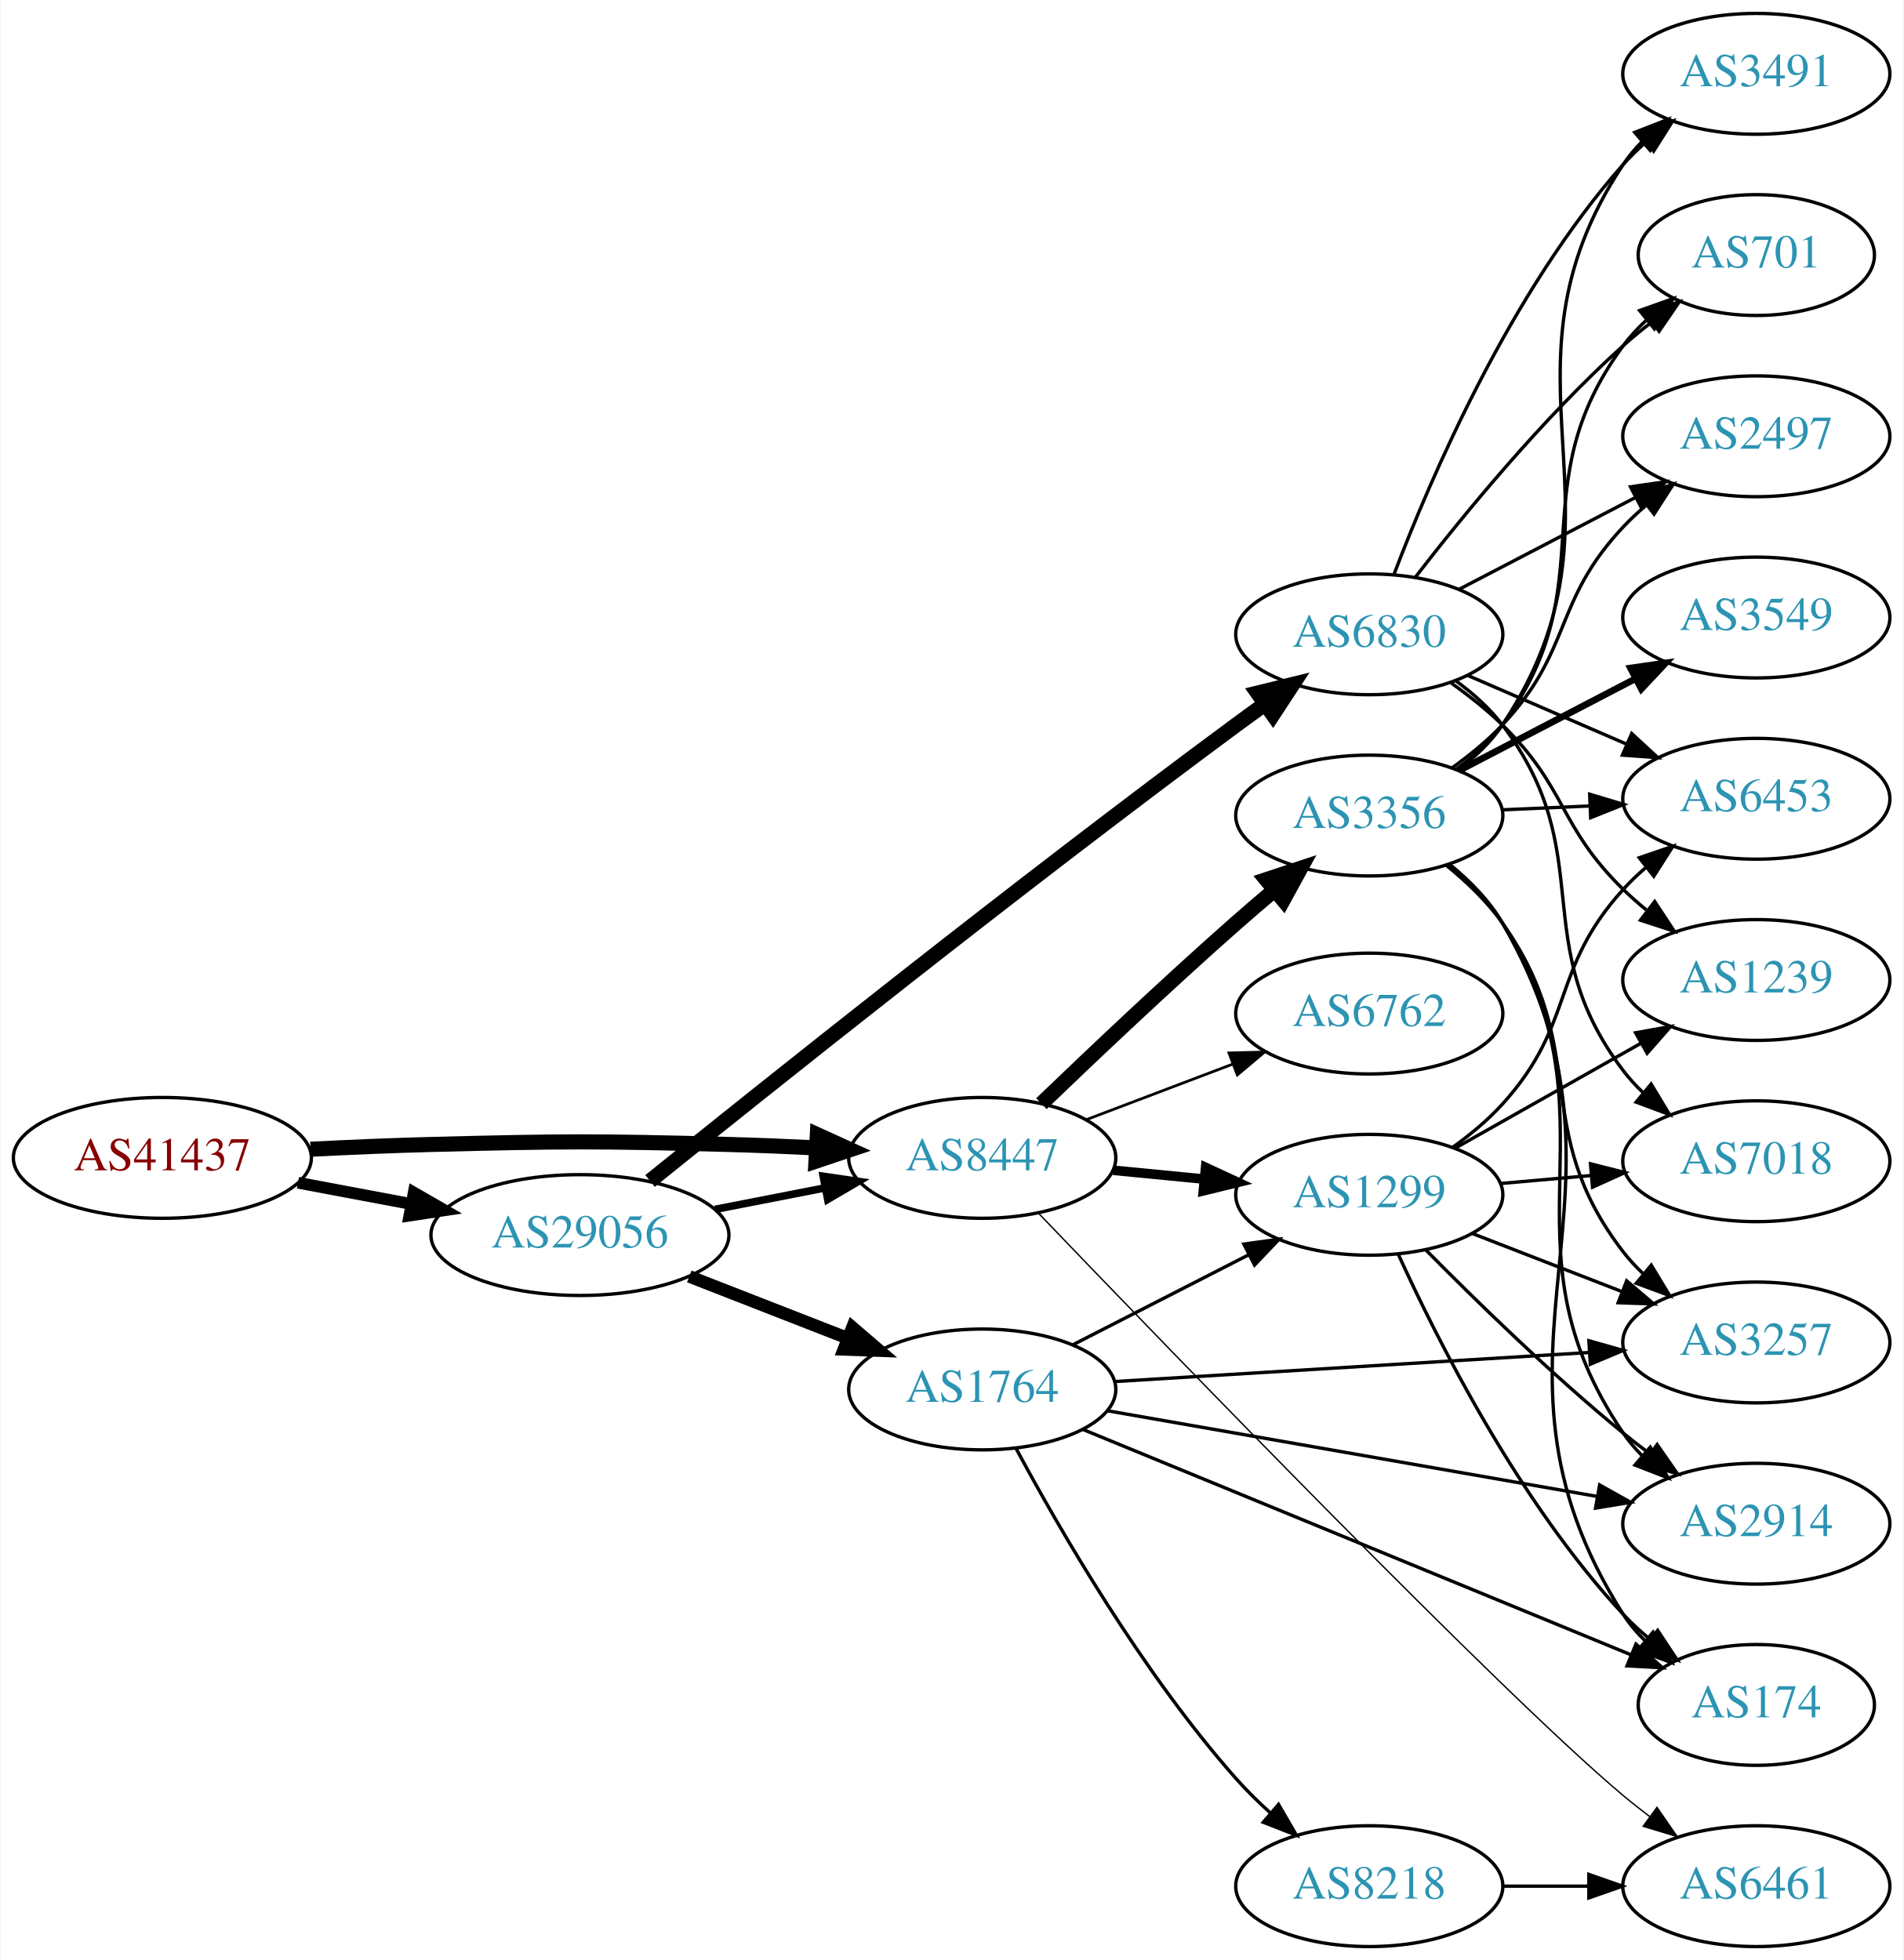
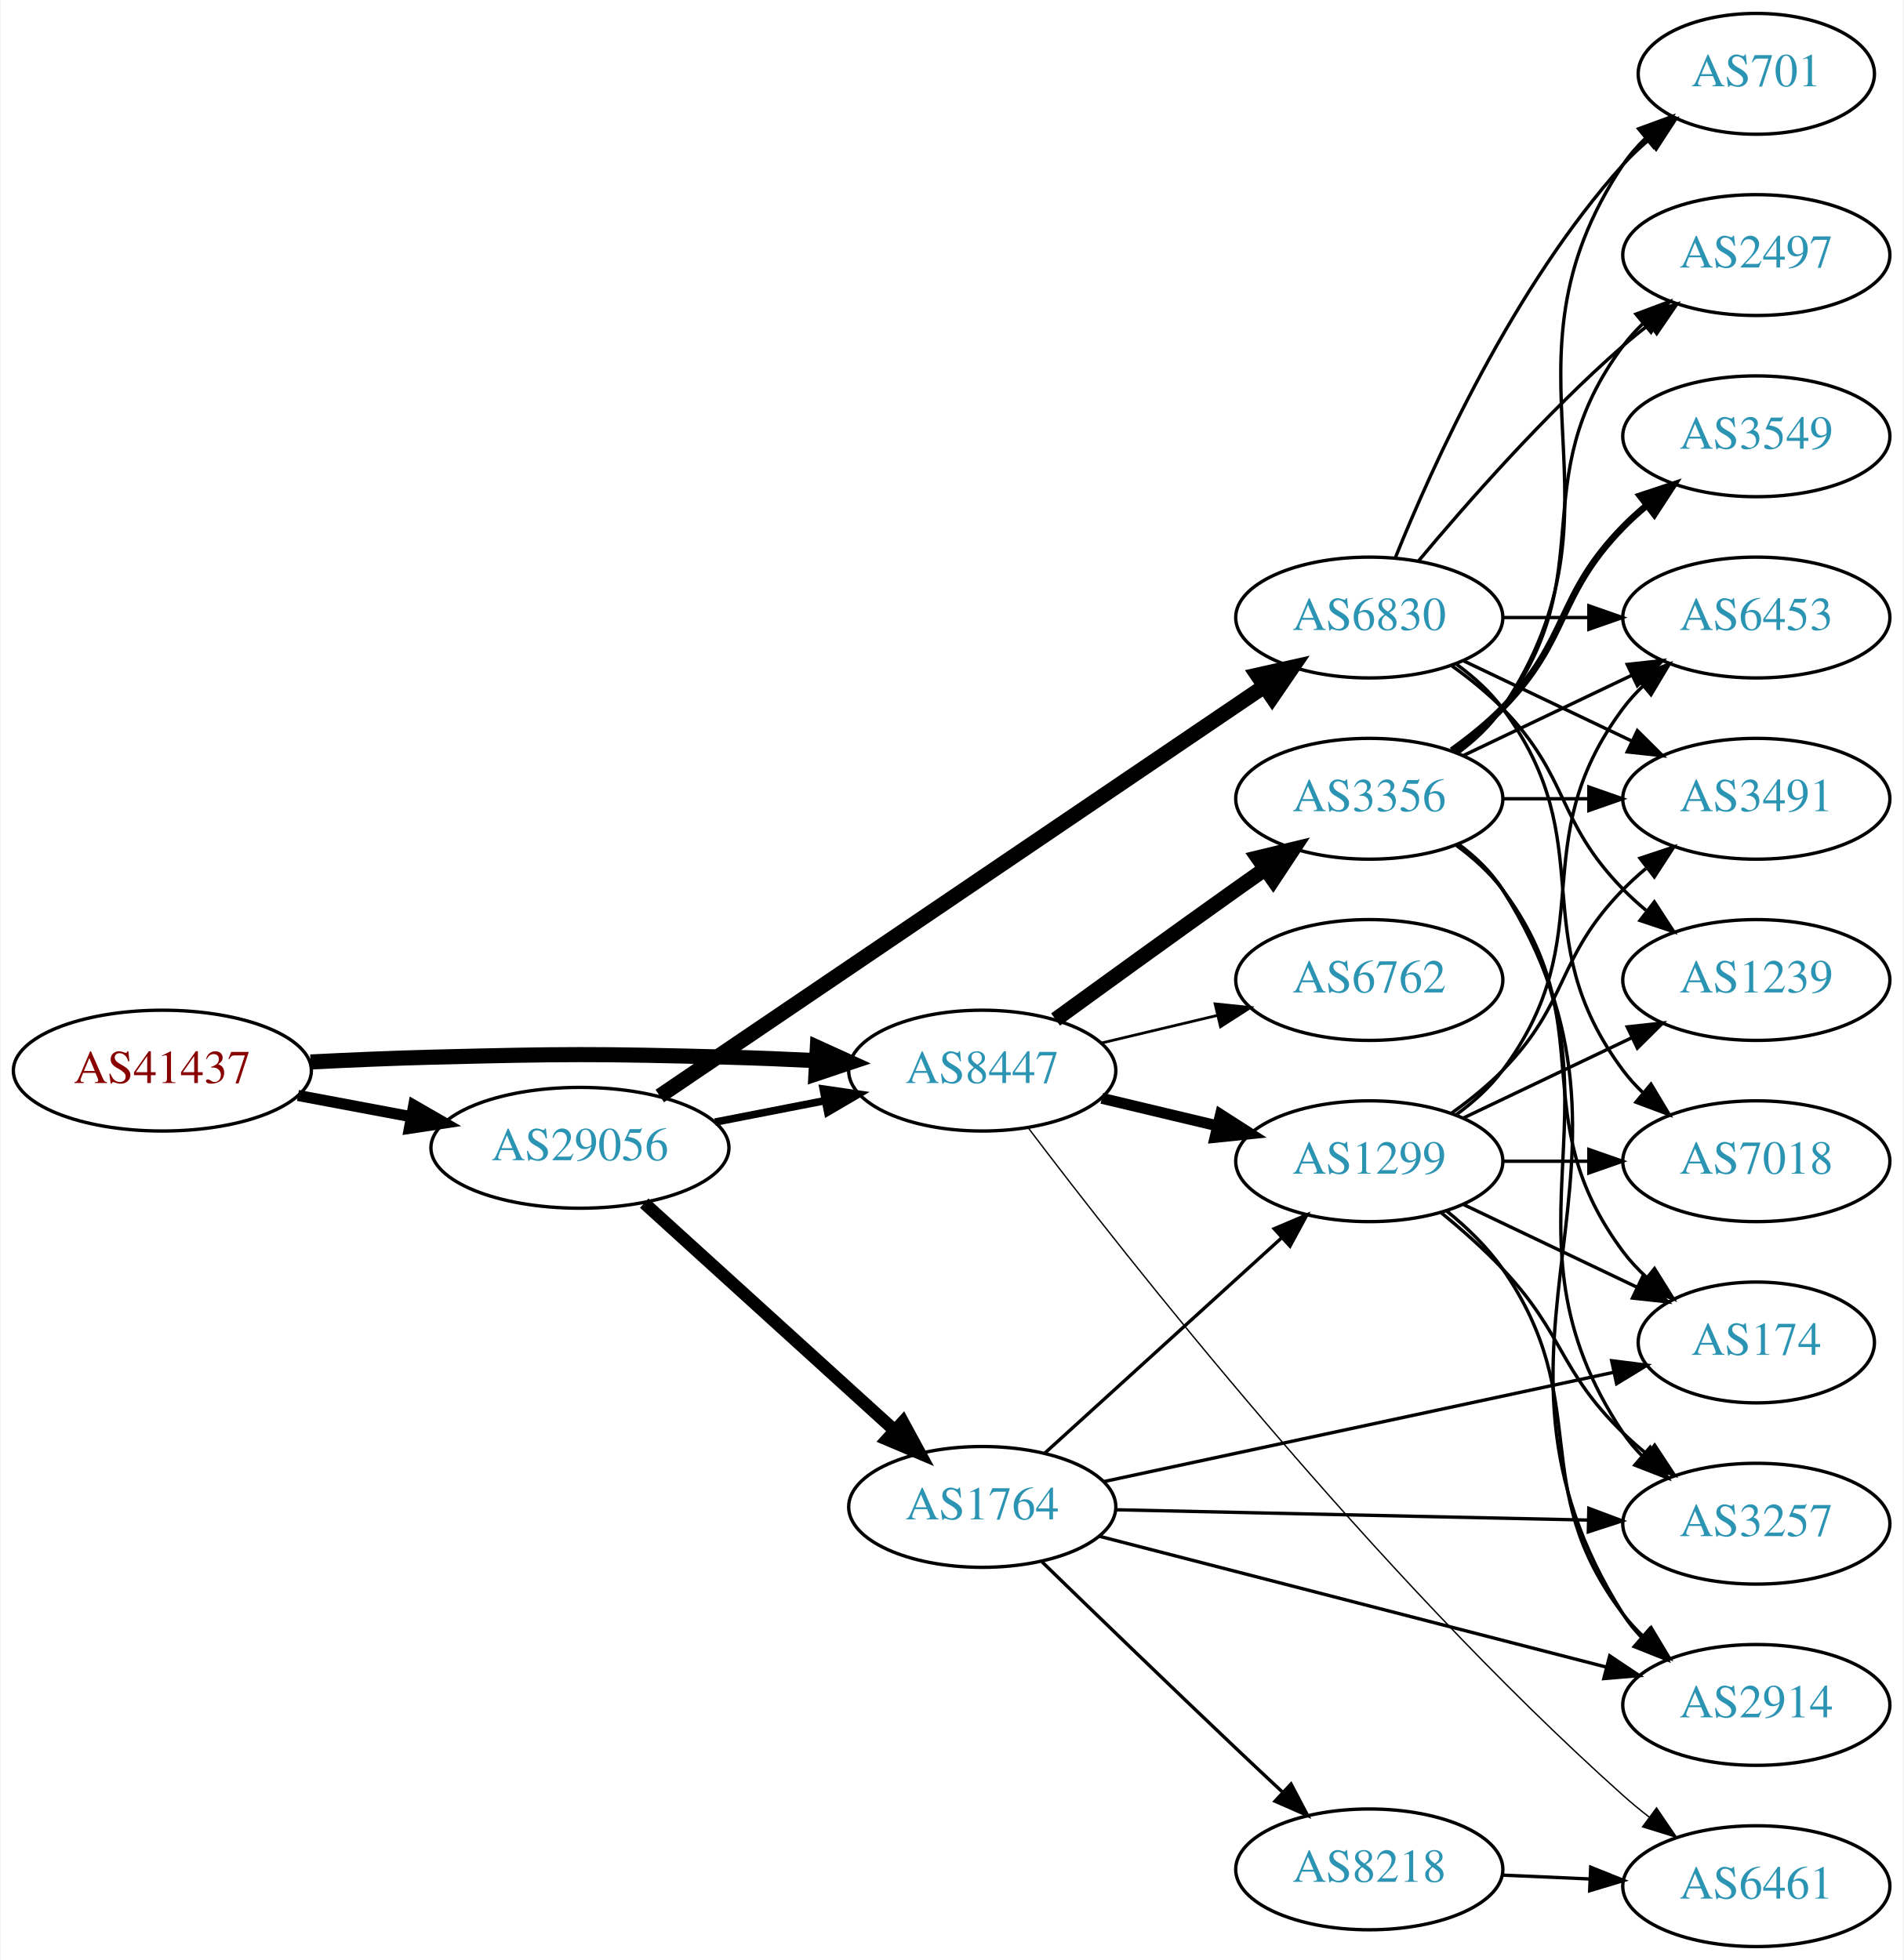
<svg xmlns="http://www.w3.org/2000/svg" xmlns:xlink="http://www.w3.org/1999/xlink" width="567pt" height="584pt" viewBox="0.00 0.00 566.66 584.00">
  <g id="graph0" class="graph" transform="scale(1 1) rotate(0) translate(4 580)">
    <polygon fill="white" stroke="none" points="-4,4 -4,-580 562.663,-580 562.663,4 -4,4" />
    <g id="node1" class="node">
      <g id="a_node1">
        <a xlink:href="/asn/41437" xlink:title="AS41437 ~ KNAPP AG [AT]">
-           <ellipse fill="#ffffff" stroke="black" cx="44.196" cy="-235" rx="44.393" ry="18" />
-           <text text-anchor="middle" x="44.196" y="-231.3" font-family="Times,serif" font-size="14.00" fill="#880000">AS41437</text>
+           <ellipse fill="#ffffff" stroke="black" cx="44.196" cy="-261" rx="44.393" ry="18" />
+           <text text-anchor="middle" x="44.196" y="-257.3" font-family="Times,serif" font-size="14.00" fill="#880000">AS41437</text>
        </a>
      </g>
    </g>
    <g id="node2" class="node">
      <g id="a_node2">
        <a xlink:href="/asn/8447" xlink:title="AS8447 ~ A1 Telekom Austria AG [AT]">
-           <ellipse fill="#ffffff" stroke="black" cx="288.431" cy="-235" rx="39.794" ry="18" />
-           <text text-anchor="middle" x="288.431" y="-231.3" font-family="Times,serif" font-size="14.00" fill="#2c94b3">AS8447</text>
+           <ellipse fill="#ffffff" stroke="black" cx="288.431" cy="-261" rx="39.794" ry="18" />
+           <text text-anchor="middle" x="288.431" y="-257.3" font-family="Times,serif" font-size="14.00" fill="#2c94b3">AS8447</text>
        </a>
      </g>
    </g>
    <g id="edge1" class="edge">
-       <path fill="none" stroke="black" stroke-width="4.5" d="M88.339,-237.575C100.033,-238.165 112.694,-238.705 124.392,-239 163.665,-239.991 173.513,-240.051 212.784,-239 221.27,-238.773 230.292,-238.401 239.023,-237.972" />
-       <polygon fill="black" stroke="black" stroke-width="4.5" points="239.306,-241.9 249.088,-237.449 238.897,-234.036 239.306,-241.9" />
+       <path fill="none" stroke="black" stroke-width="4.5" d="M88.339,-263.575C100.033,-264.165 112.694,-264.705 124.392,-265 163.665,-265.991 173.513,-266.051 212.784,-265 221.27,-264.773 230.292,-264.401 239.023,-263.972" />
+       <polygon fill="black" stroke="black" stroke-width="4.5" points="239.306,-267.9 249.088,-263.449 238.897,-260.036 239.306,-267.9" />
    </g>
    <g id="node3" class="node">
      <g id="a_node3">
        <a xlink:href="/asn/29056" xlink:title="AS29056 ~ Citycom Telekommunikation GmbH [AT]">
-           <ellipse fill="#ffffff" stroke="black" cx="168.588" cy="-212" rx="44.393" ry="18" />
-           <text text-anchor="middle" x="168.588" y="-208.3" font-family="Times,serif" font-size="14.00" fill="#2c94b3">AS29056</text>
+           <ellipse fill="#ffffff" stroke="black" cx="168.588" cy="-238" rx="44.393" ry="18" />
+           <text text-anchor="middle" x="168.588" y="-234.3" font-family="Times,serif" font-size="14.00" fill="#2c94b3">AS29056</text>
        </a>
      </g>
    </g>
    <g id="edge2" class="edge">
-       <path fill="none" stroke="black" stroke-width="3.5" d="M84.595,-227.596C95.296,-225.585 107.019,-223.382 118.196,-221.282" />
-       <polygon fill="black" stroke="black" stroke-width="3.5" points="119.081,-224.677 128.263,-219.39 117.788,-217.797 119.081,-224.677" />
+       <path fill="none" stroke="black" stroke-width="3.316" d="M84.595,-253.596C95.296,-251.585 107.019,-249.382 118.196,-247.282" />
+       <polygon fill="black" stroke="black" stroke-width="3.316" points="119.081,-250.677 128.263,-245.39 117.788,-243.797 119.081,-250.677" />
    </g>
    <g id="node4" class="node">
      <g id="a_node4">
        <a xlink:href="/asn/3356" xlink:title="AS3356 ~ Level 3 Parent, LLC [US]">
-           <ellipse fill="#ffffff" stroke="black" cx="403.724" cy="-337" rx="39.794" ry="18" />
-           <text text-anchor="middle" x="403.724" y="-333.3" font-family="Times,serif" font-size="14.00" fill="#2c94b3">AS3356</text>
+           <ellipse fill="#ffffff" stroke="black" cx="403.724" cy="-342" rx="39.794" ry="18" />
+           <text text-anchor="middle" x="403.724" y="-338.3" font-family="Times,serif" font-size="14.00" fill="#2c94b3">AS3356</text>
        </a>
      </g>
    </g>
    <g id="edge3" class="edge">
-       <path fill="none" stroke="black" stroke-width="4.5" d="M306.055,-251.148C321.005,-265.534 343.685,-287.027 364.077,-305 367.725,-308.215 371.618,-311.549 375.478,-314.797" />
-       <polygon fill="black" stroke="black" stroke-width="4.5" points="373.058,-317.906 383.262,-321.279 378.097,-311.854 373.058,-317.906" />
+       <path fill="none" stroke="black" stroke-width="4.5" d="M310.279,-276.222C325.213,-287.091 345.827,-302.025 364.077,-315 366.898,-317.005 369.841,-319.085 372.789,-321.159" />
+       <polygon fill="black" stroke="black" stroke-width="4.5" points="370.565,-324.409 381.013,-326.926 375.086,-317.961 370.565,-324.409" />
    </g>
    <g id="node5" class="node">
      <g id="a_node5">
-         <a xlink:href="/asn/1299" xlink:title="AS1299 ~ Telia Carrier [EU]">
-           <ellipse fill="#ffffff" stroke="black" cx="403.724" cy="-224" rx="39.794" ry="18" />
-           <text text-anchor="middle" x="403.724" y="-220.3" font-family="Times,serif" font-size="14.00" fill="#2c94b3">AS1299</text>
-         </a>
-       </g>
-     </g>
-     <g id="edge4" class="edge">
-       <path fill="none" stroke="black" stroke-width="2.864" d="M327.471,-231.307C336.158,-230.463 345.502,-229.556 354.551,-228.677" />
-       <polygon fill="black" stroke="black" stroke-width="2.864" points="354.976,-232.153 364.591,-227.702 354.3,-225.185 354.976,-232.153" />
-     </g>
-     <g id="node6" class="node">
-       <g id="a_node6">
        <a xlink:href="/asn/6461" xlink:title="AS6461 ~ Zayo Bandwidth [US]">
          <ellipse fill="#ffffff" stroke="black" cx="519.017" cy="-18" rx="39.794" ry="18" />
          <text text-anchor="middle" x="519.017" y="-14.3" font-family="Times,serif" font-size="14.00" fill="#2c94b3">AS6461</text>
        </a>
      </g>
    </g>
+     <g id="edge4" class="edge">
+       <path fill="none" stroke="black" stroke-width="0.409" d="M302.034,-244.072C330.871,-205.963 404.925,-111.577 479.37,-45 481.811,-42.818 484.432,-40.658 487.118,-38.567" />
+       <polygon fill="black" stroke="black" stroke-width="0.409" points="489.296,-41.309 495.254,-32.549 485.133,-35.682 489.296,-41.309" />
+     </g>
+     <g id="node6" class="node">
+       <g id="a_node6">
+         <a xlink:href="/asn/6762" xlink:title="AS6762 ~ TELECOM ITALIA SPARKLE S.p.A. [IT]">
+           <ellipse fill="#ffffff" stroke="black" cx="403.724" cy="-288" rx="39.794" ry="18" />
+           <text text-anchor="middle" x="403.724" y="-284.3" font-family="Times,serif" font-size="14.00" fill="#2c94b3">AS6762</text>
+         </a>
+       </g>
+     </g>
    <g id="edge5" class="edge">
-       <path fill="none" stroke="black" stroke-width="0.409" d="M305.245,-218.45C343.946,-178.069 442.912,-75.564 479.37,-45 481.879,-42.897 484.547,-40.791 487.264,-38.736" />
-       <polygon fill="black" stroke="black" stroke-width="0.409" points="489.428,-41.491 495.449,-32.773 485.305,-35.833 489.428,-41.491" />
+       <path fill="none" stroke="black" stroke-width="0.818" d="M324.038,-269.248C334.909,-271.838 347.064,-274.735 358.506,-277.462" />
+       <polygon fill="black" stroke="black" stroke-width="0.818" points="357.789,-280.889 368.328,-279.803 359.412,-274.08 357.789,-280.889" />
    </g>
    <g id="node7" class="node">
      <g id="a_node7">
-         <a xlink:href="/asn/6762" xlink:title="AS6762 ~ TELECOM ITALIA SPARKLE S.p.A. [IT]">
-           <ellipse fill="#ffffff" stroke="black" cx="403.724" cy="-278" rx="39.794" ry="18" />
-           <text text-anchor="middle" x="403.724" y="-274.3" font-family="Times,serif" font-size="14.00" fill="#2c94b3">AS6762</text>
+         <a xlink:href="/asn/1299" xlink:title="AS1299 ~ Telia Carrier [EU]">
+           <ellipse fill="#ffffff" stroke="black" cx="403.724" cy="-234" rx="39.794" ry="18" />
+           <text text-anchor="middle" x="403.724" y="-230.3" font-family="Times,serif" font-size="14.00" fill="#2c94b3">AS1299</text>
        </a>
      </g>
    </g>
    <g id="edge6" class="edge">
-       <path fill="none" stroke="black" stroke-width="0.818" d="M319.494,-246.41C332.809,-251.464 348.66,-257.48 362.937,-262.899" />
-       <polygon fill="black" stroke="black" stroke-width="0.818" points="361.929,-266.26 372.52,-266.536 364.413,-259.716 361.929,-266.26" />
-     </g>
-     <g id="edge23" class="edge">
-       <path fill="none" stroke="black" stroke-width="2.25" d="M208.828,-219.659C219.28,-221.699 230.666,-223.921 241.444,-226.025" />
-       <polygon fill="black" stroke="black" stroke-width="2.25" points="241.056,-229.515 251.542,-227.995 242.397,-222.644 241.056,-229.515" />
+       <path fill="none" stroke="black" stroke-width="3.273" d="M324.038,-252.752C334.909,-250.162 347.064,-247.265 358.506,-244.538" />
+       <polygon fill="black" stroke="black" stroke-width="3.273" points="359.412,-247.92 368.328,-242.197 357.789,-241.111 359.412,-247.92" />
+     </g>
+     <g id="edge24" class="edge">
+       <path fill="none" stroke="black" stroke-width="2.25" d="M208.828,-245.659C219.28,-247.699 230.666,-249.921 241.444,-252.025" />
+       <polygon fill="black" stroke="black" stroke-width="2.25" points="241.056,-255.515 251.542,-253.995 242.397,-248.644 241.056,-255.515" />
    </g>
    <g id="node18" class="node">
      <g id="a_node18">
-         <a xlink:href="/asn/6830" xlink:title="AS6830 ~ LibertyGlobal [AT]">
-           <ellipse fill="#ffffff" stroke="black" cx="403.724" cy="-391" rx="39.794" ry="18" />
-           <text text-anchor="middle" x="403.724" y="-387.3" font-family="Times,serif" font-size="14.00" fill="#2c94b3">AS6830</text>
-         </a>
-       </g>
-     </g>
-     <g id="edge21" class="edge">
-       <path fill="none" stroke="black" stroke-width="4.5" d="M189.474,-228.114C224.375,-256.265 299.12,-315.979 364.077,-364 366.86,-366.057 369.778,-368.171 372.71,-370.268" />
-       <polygon fill="black" stroke="black" stroke-width="4.5" points="370.473,-373.508 380.912,-376.065 375.019,-367.078 370.473,-373.508" />
+         <a xlink:href="/asn/1764" xlink:title="AS1764 ~ NEXTLAYER-AS [AT]">
+           <ellipse fill="#ffffff" stroke="black" cx="288.431" cy="-131" rx="39.794" ry="18" />
+           <text text-anchor="middle" x="288.431" y="-127.3" font-family="Times,serif" font-size="14.00" fill="#2c94b3">AS1764</text>
+         </a>
+       </g>
+     </g>
+     <g id="edge22" class="edge">
+       <path fill="none" stroke="black" stroke-width="3.75" d="M187.743,-221.516C207.725,-203.372 239.978,-174.087 262.363,-153.761" />
+       <polygon fill="black" stroke="black" stroke-width="3.75" points="264.783,-156.292 269.833,-146.978 260.077,-151.109 264.783,-156.292" />
    </g>
    <g id="node19" class="node">
      <g id="a_node19">
-         <a xlink:href="/asn/1764" xlink:title="AS1764 ~ NEXTLAYER-AS [AT]">
-           <ellipse fill="#ffffff" stroke="black" cx="288.431" cy="-166" rx="39.794" ry="18" />
-           <text text-anchor="middle" x="288.431" y="-162.3" font-family="Times,serif" font-size="14.00" fill="#2c94b3">AS1764</text>
-         </a>
-       </g>
-     </g>
-     <g id="edge22" class="edge">
-       <path fill="none" stroke="black" stroke-width="3.75" d="M201.168,-199.673C215.597,-194.04 232.837,-187.311 248.098,-181.354" />
-       <polygon fill="black" stroke="black" stroke-width="3.75" points="249.749,-184.466 257.792,-177.57 247.203,-177.946 249.749,-184.466" />
+         <a xlink:href="/asn/6830" xlink:title="AS6830 ~ LibertyGlobal [AT]">
+           <ellipse fill="#ffffff" stroke="black" cx="403.724" cy="-396" rx="39.794" ry="18" />
+           <text text-anchor="middle" x="403.724" y="-392.3" font-family="Times,serif" font-size="14.00" fill="#2c94b3">AS6830</text>
+         </a>
+       </g>
+     </g>
+     <g id="edge23" class="edge">
+       <path fill="none" stroke="black" stroke-width="4.5" d="M192.367,-253.437C234.649,-282.093 325.261,-343.502 372.568,-375.563" />
+       <polygon fill="black" stroke="black" stroke-width="4.5" points="370.389,-378.843 380.876,-381.193 374.807,-372.324 370.389,-378.843" />
    </g>
    <g id="node8" class="node">
      <g id="a_node8">
-         <a xlink:href="/asn/2914" xlink:title="AS2914 ~ NTT America, Inc. [US]">
-           <ellipse fill="#ffffff" stroke="black" cx="519.017" cy="-126" rx="39.794" ry="18" />
-           <text text-anchor="middle" x="519.017" y="-122.3" font-family="Times,serif" font-size="14.00" fill="#2c94b3">AS2914</text>
+         <a xlink:href="/asn/3549" xlink:title="AS3549 ~ Level 3 Parent, LLC [US]">
+           <ellipse fill="#ffffff" stroke="black" cx="519.017" cy="-450" rx="39.794" ry="18" />
+           <text text-anchor="middle" x="519.017" y="-446.3" font-family="Times,serif" font-size="14.00" fill="#2c94b3">AS3549</text>
        </a>
      </g>
    </g>
    <g id="edge7" class="edge">
-       <path fill="none" stroke="black" d="M427.181,-322.485C433.228,-317.592 439.233,-311.659 443.37,-305 480.005,-246.028 440.356,-210.425 479.37,-153 481.009,-150.588 482.94,-148.325 485.05,-146.215" />
-       <polygon fill="black" stroke="black" points="487.416,-148.797 492.751,-139.643 482.872,-143.472 487.416,-148.797" />
+       <path fill="none" stroke="black" stroke-width="2" d="M428.318,-356.389C433.574,-360.148 438.906,-364.437 443.37,-369 463.543,-389.617 459.198,-402.383 479.37,-423 481.463,-425.139 483.746,-427.218 486.123,-429.21" />
+       <polygon fill="black" stroke="black" stroke-width="2" points="484.367,-432.275 494.423,-435.611 488.641,-426.732 484.367,-432.275" />
    </g>
    <g id="node9" class="node">
      <g id="a_node9">
        <a xlink:href="/asn/3257" xlink:title="AS3257 ~ GTT [DE]">
-           <ellipse fill="#ffffff" stroke="black" cx="519.017" cy="-180" rx="39.794" ry="18" />
-           <text text-anchor="middle" x="519.017" y="-176.3" font-family="Times,serif" font-size="14.00" fill="#2c94b3">AS3257</text>
+           <ellipse fill="#ffffff" stroke="black" cx="519.017" cy="-126" rx="39.794" ry="18" />
+           <text text-anchor="middle" x="519.017" y="-122.3" font-family="Times,serif" font-size="14.00" fill="#2c94b3">AS3257</text>
        </a>
      </g>
    </g>
    <g id="edge8" class="edge">
-       <path fill="none" stroke="black" d="M426.688,-322.158C432.722,-317.256 438.843,-311.401 443.37,-305 470.166,-267.117 451.049,-243.756 479.37,-207 481.15,-204.69 483.183,-202.501 485.364,-200.442" />
-       <polygon fill="black" stroke="black" points="487.72,-203.035 493.197,-193.966 483.26,-197.64 487.72,-203.035" />
+       <path fill="none" stroke="black" d="M430.043,-328.393C435.099,-324.649 439.91,-320.169 443.37,-315 484.395,-253.706 438.346,-214.294 479.37,-153 480.992,-150.577 482.911,-148.305 485.013,-146.19" />
+       <polygon fill="black" stroke="black" points="487.38,-148.771 492.698,-139.607 482.826,-143.454 487.38,-148.771" />
    </g>
    <g id="node10" class="node">
      <g id="a_node10">
-         <a xlink:href="/asn/3549" xlink:title="AS3549 ~ Level 3 Parent, LLC [US]">
-           <ellipse fill="#ffffff" stroke="black" cx="519.017" cy="-396" rx="39.794" ry="18" />
-           <text text-anchor="middle" x="519.017" y="-392.3" font-family="Times,serif" font-size="14.00" fill="#2c94b3">AS3549</text>
+         <a xlink:href="/asn/3491" xlink:title="AS3491 ~ PCCW Global, Inc. [US]">
+           <ellipse fill="#ffffff" stroke="black" cx="519.017" cy="-342" rx="39.794" ry="18" />
+           <text text-anchor="middle" x="519.017" y="-338.3" font-family="Times,serif" font-size="14.00" fill="#2c94b3">AS3491</text>
        </a>
      </g>
    </g>
    <g id="edge9" class="edge">
-       <path fill="none" stroke="black" stroke-width="2" d="M430.432,-350.388C445.966,-358.478 465.977,-368.899 482.95,-377.738" />
-       <polygon fill="black" stroke="black" stroke-width="2" points="481.532,-380.946 492.018,-382.461 484.766,-374.737 481.532,-380.946" />
+       <path fill="none" stroke="black" d="M443.396,-342C451.599,-342 460.363,-342 468.895,-342" />
+       <polygon fill="black" stroke="black" points="469.134,-345.5 479.134,-342 469.134,-338.5 469.134,-345.5" />
    </g>
    <g id="node11" class="node">
      <g id="a_node11">
-         <a xlink:href="/asn/174" xlink:title="AS174 ~ Cogent Communications [US]">
-           <ellipse fill="#ffffff" stroke="black" cx="519.017" cy="-72" rx="35.194" ry="18" />
-           <text text-anchor="middle" x="519.017" y="-68.3" font-family="Times,serif" font-size="14.00" fill="#2c94b3">AS174</text>
+         <a xlink:href="/asn/2497" xlink:title="AS2497 ~ Internet Initiative Japan Inc. [JP]">
+           <ellipse fill="#ffffff" stroke="black" cx="519.017" cy="-504" rx="39.794" ry="18" />
+           <text text-anchor="middle" x="519.017" y="-500.3" font-family="Times,serif" font-size="14.00" fill="#2c94b3">AS2497</text>
        </a>
      </g>
    </g>
    <g id="edge10" class="edge">
-       <path fill="none" stroke="black" d="M427.836,-322.309C433.751,-317.482 439.521,-311.629 443.37,-305 490.043,-224.626 429.45,-177.399 479.37,-99 481.173,-96.169 483.389,-93.553 485.84,-91.155" />
-       <polygon fill="black" stroke="black" points="488.259,-93.696 493.721,-84.618 483.79,-88.308 488.259,-93.696" />
+       <path fill="none" stroke="black" d="M429.655,-355.882C434.731,-359.611 439.649,-364.016 443.37,-369 473.642,-409.542 449.099,-436.458 479.37,-477 481.115,-479.336 483.122,-481.545 485.285,-483.617" />
+       <polygon fill="black" stroke="black" points="483.163,-486.405 493.086,-490.118 487.645,-481.027 483.163,-486.405" />
    </g>
    <g id="node12" class="node">
      <g id="a_node12">
-         <a xlink:href="/asn/6453" xlink:title="AS6453 ~ TATA COMMUNICATIONS (AMERICA) INC [US]">
-           <ellipse fill="#ffffff" stroke="black" cx="519.017" cy="-342" rx="39.794" ry="18" />
-           <text text-anchor="middle" x="519.017" y="-338.3" font-family="Times,serif" font-size="14.00" fill="#2c94b3">AS6453</text>
+         <a xlink:href="/asn/174" xlink:title="AS174 ~ Cogent Communications [US]">
+           <ellipse fill="#ffffff" stroke="black" cx="519.017" cy="-180" rx="35.194" ry="18" />
+           <text text-anchor="middle" x="519.017" y="-176.3" font-family="Times,serif" font-size="14.00" fill="#2c94b3">AS174</text>
        </a>
      </g>
    </g>
    <g id="edge11" class="edge">
-       <path fill="none" stroke="black" d="M443.396,-338.707C451.781,-339.077 460.753,-339.473 469.464,-339.857" />
-       <polygon fill="black" stroke="black" points="469.374,-343.357 479.519,-340.301 469.683,-336.363 469.374,-343.357" />
+       <path fill="none" stroke="black" d="M429.655,-328.118C434.731,-324.389 439.649,-319.984 443.37,-315 473.642,-274.458 449.099,-247.542 479.37,-207 481.378,-204.311 483.734,-201.791 486.275,-199.454" />
+       <polygon fill="black" stroke="black" points="488.689,-202.004 494.291,-193.011 484.304,-196.548 488.689,-202.004" />
    </g>
    <g id="node13" class="node">
      <g id="a_node13">
-         <a xlink:href="/asn/2497" xlink:title="AS2497 ~ Internet Initiative Japan Inc. [JP]">
-           <ellipse fill="#ffffff" stroke="black" cx="519.017" cy="-450" rx="39.794" ry="18" />
-           <text text-anchor="middle" x="519.017" y="-446.3" font-family="Times,serif" font-size="14.00" fill="#2c94b3">AS2497</text>
+         <a xlink:href="/asn/2914" xlink:title="AS2914 ~ NTT America, Inc. [US]">
+           <ellipse fill="#ffffff" stroke="black" cx="519.017" cy="-72" rx="39.794" ry="18" />
+           <text text-anchor="middle" x="519.017" y="-68.3" font-family="Times,serif" font-size="14.00" fill="#2c94b3">AS2914</text>
        </a>
      </g>
    </g>
    <g id="edge12" class="edge">
-       <path fill="none" stroke="black" d="M428.452,-351.261C433.702,-355.024 438.998,-359.348 443.37,-364 464.408,-386.383 458.332,-400.617 479.37,-423 481.42,-425.181 483.672,-427.289 486.028,-429.301" />
-       <polygon fill="black" stroke="black" points="484.249,-432.353 494.289,-435.739 488.552,-426.832 484.249,-432.353" />
+       <path fill="none" stroke="black" d="M430.25,-328.528C435.295,-324.777 440.05,-320.26 443.37,-315 495.32,-232.7 427.42,-181.3 479.37,-99 480.927,-96.534 482.798,-94.232 484.867,-92.095" />
+       <polygon fill="black" stroke="black" points="487.237,-94.673 492.491,-85.472 482.646,-89.389 487.237,-94.673" />
    </g>
    <g id="node14" class="node">
      <g id="a_node14">
-         <a xlink:href="/asn/3491" xlink:title="AS3491 ~ PCCW Global, Inc. [US]">
-           <ellipse fill="#ffffff" stroke="black" cx="519.017" cy="-558" rx="39.794" ry="18" />
-           <text text-anchor="middle" x="519.017" y="-554.3" font-family="Times,serif" font-size="14.00" fill="#2c94b3">AS3491</text>
+         <a xlink:href="/asn/701" xlink:title="AS701 ~ UUNET [US]">
+           <ellipse fill="#ffffff" stroke="black" cx="519.017" cy="-558" rx="35.194" ry="18" />
+           <text text-anchor="middle" x="519.017" y="-554.3" font-family="Times,serif" font-size="14.00" fill="#2c94b3">AS701</text>
        </a>
      </g>
    </g>
    <g id="edge13" class="edge">
-       <path fill="none" stroke="black" d="M430.067,-350.591C435.122,-354.336 439.927,-358.82 443.37,-364 485.402,-427.232 437.339,-467.768 479.37,-531 480.984,-533.428 482.898,-535.704 484.996,-537.821" />
-       <polygon fill="black" stroke="black" points="482.805,-540.554 492.673,-544.409 487.363,-535.241 482.805,-540.554" />
+       <path fill="none" stroke="black" d="M430.043,-355.607C435.099,-359.351 439.91,-363.831 443.37,-369 484.395,-430.294 438.346,-469.706 479.37,-531 481.237,-533.789 483.497,-536.377 485.976,-538.757" />
+       <polygon fill="black" stroke="black" points="483.951,-541.622 493.899,-545.266 488.394,-536.214 483.951,-541.622" />
    </g>
    <g id="node15" class="node">
      <g id="a_node15">
-         <a xlink:href="/asn/701" xlink:title="AS701 ~ UUNET [US]">
-           <ellipse fill="#ffffff" stroke="black" cx="519.017" cy="-504" rx="35.194" ry="18" />
-           <text text-anchor="middle" x="519.017" y="-500.3" font-family="Times,serif" font-size="14.00" fill="#2c94b3">AS701</text>
+         <a xlink:href="/asn/6453" xlink:title="AS6453 ~ TATA COMMUNICATIONS (AMERICA) INC [US]">
+           <ellipse fill="#ffffff" stroke="black" cx="519.017" cy="-396" rx="39.794" ry="18" />
+           <text text-anchor="middle" x="519.017" y="-392.3" font-family="Times,serif" font-size="14.00" fill="#2c94b3">AS6453</text>
        </a>
      </g>
    </g>
    <g id="edge14" class="edge">
-       <path fill="none" stroke="black" d="M429.704,-350.845C434.777,-354.577 439.682,-358.991 443.37,-364 474.624,-406.444 448.117,-434.556 479.37,-477 481.36,-479.702 483.704,-482.231 486.237,-484.574" />
-       <polygon fill="black" stroke="black" points="484.259,-487.475 494.241,-491.026 488.652,-482.025 484.259,-487.475" />
+       <path fill="none" stroke="black" d="M431.86,-354.934C446.854,-362.081 465.675,-371.052 481.898,-378.785" />
+       <polygon fill="black" stroke="black" points="480.569,-382.028 491.102,-383.171 483.581,-375.709 480.569,-382.028" />
+     </g>
+     <g id="edge16" class="edge">
+       <path fill="none" stroke="black" d="M425.212,-218.604C431.332,-213.601 437.87,-207.829 443.37,-202 461.917,-182.346 460.035,-171.88 479.37,-153 481.511,-150.909 483.829,-148.865 486.23,-146.897" />
+       <polygon fill="black" stroke="black" points="488.74,-149.384 494.572,-140.539 484.497,-143.817 488.74,-149.384" />
    </g>
    <g id="edge19" class="edge">
-       <path fill="none" stroke="black" d="M420.674,-207.468C435.361,-192.581 458.042,-170.428 479.37,-153 481.905,-150.928 484.592,-148.845 487.32,-146.804" />
-       <polygon fill="black" stroke="black" points="489.477,-149.564 495.523,-140.863 485.371,-143.894 489.477,-149.564" />
+       <path fill="none" stroke="black" d="M428.318,-248.389C433.574,-252.148 438.906,-256.437 443.37,-261 463.543,-281.617 459.198,-294.383 479.37,-315 481.463,-317.139 483.746,-319.218 486.123,-321.21" />
+       <polygon fill="black" stroke="black" points="484.367,-324.275 494.423,-327.611 488.641,-318.732 484.367,-324.275" />
+     </g>
+     <g id="edge21" class="edge">
+       <path fill="none" stroke="black" d="M431.86,-221.066C447.292,-213.71 466.778,-204.423 483.313,-196.541" />
+       <polygon fill="black" stroke="black" points="485.133,-199.551 492.654,-192.089 482.121,-193.232 485.133,-199.551" />
+     </g>
+     <g id="edge20" class="edge">
+       <path fill="none" stroke="black" d="M426.752,-219.203C432.788,-214.302 438.894,-208.436 443.37,-202 471.06,-162.189 450.076,-137.645 479.37,-99 481.132,-96.676 483.151,-94.477 485.323,-92.411" />
+       <polygon fill="black" stroke="black" points="487.681,-95.002 493.139,-85.922 483.21,-89.617 487.681,-95.002" />
    </g>
    <g id="edge15" class="edge">
-       <path fill="none" stroke="black" d="M434.49,-212.44C448.02,-207.185 464.213,-200.896 478.725,-195.26" />
-       <polygon fill="black" stroke="black" points="480.395,-198.366 488.449,-191.483 477.86,-191.841 480.395,-198.366" />
-     </g>
-     <g id="edge17" class="edge">
-       <path fill="none" stroke="black" d="M412.357,-206.296C424.059,-180.57 448.369,-132.301 479.37,-99 481.786,-96.405 484.49,-93.916 487.317,-91.57" />
-       <polygon fill="black" stroke="black" points="489.625,-94.211 495.467,-85.372 485.388,-88.639 489.625,-94.211" />
-     </g>
-     <g id="edge16" class="edge">
-       <path fill="none" stroke="black" d="M428.573,-238.149C433.818,-241.918 439.081,-246.271 443.37,-251 465.296,-275.173 457.444,-290.827 479.37,-315 481.381,-317.217 483.605,-319.351 485.942,-321.381" />
-       <polygon fill="black" stroke="black" points="484.144,-324.42 494.168,-327.851 488.471,-318.917 484.144,-324.42" />
+       <path fill="none" stroke="black" d="M429.655,-247.882C434.731,-251.611 439.649,-256.016 443.37,-261 473.642,-301.542 449.099,-328.458 479.37,-369 481.115,-371.336 483.122,-373.545 485.285,-375.617" />
+       <polygon fill="black" stroke="black" points="483.163,-378.405 493.086,-382.118 487.645,-373.027 483.163,-378.405" />
    </g>
    <g id="node16" class="node">
      <g id="a_node16">
        <a xlink:href="/asn/7018" xlink:title="AS7018 ~ AT&amp;T Services, Inc. [US]">
          <ellipse fill="#ffffff" stroke="black" cx="519.017" cy="-234" rx="39.794" ry="18" />
          <text text-anchor="middle" x="519.017" y="-230.3" font-family="Times,serif" font-size="14.00" fill="#2c94b3">AS7018</text>
        </a>
      </g>
    </g>
-     <g id="edge18" class="edge">
-       <path fill="none" stroke="black" d="M442.764,-227.358C451.451,-228.124 460.795,-228.949 469.844,-229.748" />
-       <polygon fill="black" stroke="black" points="469.615,-233.241 479.884,-230.634 470.231,-226.268 469.615,-233.241" />
+     <g id="edge17" class="edge">
+       <path fill="none" stroke="black" d="M443.396,-234C451.599,-234 460.363,-234 468.895,-234" />
+       <polygon fill="black" stroke="black" points="469.134,-237.5 479.134,-234 469.134,-230.5 469.134,-237.5" />
    </g>
    <g id="node17" class="node">
      <g id="a_node17">
        <a xlink:href="/asn/1239" xlink:title="AS1239 ~ Sprint [US]">
          <ellipse fill="#ffffff" stroke="black" cx="519.017" cy="-288" rx="39.794" ry="18" />
          <text text-anchor="middle" x="519.017" y="-284.3" font-family="Times,serif" font-size="14.00" fill="#2c94b3">AS1239</text>
        </a>
      </g>
    </g>
-     <g id="edge20" class="edge">
-       <path fill="none" stroke="black" d="M429.307,-237.887C445.489,-247.029 466.876,-259.111 484.597,-269.121" />
-       <polygon fill="black" stroke="black" points="483.054,-272.269 493.482,-274.14 486.497,-266.174 483.054,-272.269" />
+     <g id="edge18" class="edge">
+       <path fill="none" stroke="black" d="M431.86,-246.934C446.854,-254.081 465.675,-263.052 481.898,-270.785" />
+       <polygon fill="black" stroke="black" points="480.569,-274.028 491.102,-275.171 483.581,-267.709 480.569,-274.028" />
+     </g>
+     <g id="edge28" class="edge">
+       <path fill="none" stroke="black" d="M307.133,-147.094C326.089,-164.328 356.322,-191.814 377.706,-211.255" />
+       <polygon fill="black" stroke="black" points="375.392,-213.882 385.146,-218.019 380.101,-208.703 375.392,-213.882" />
+     </g>
+     <g id="edge27" class="edge">
+       <path fill="none" stroke="black" d="M328.207,-130.152C367.04,-129.302 426.923,-127.993 469.021,-127.072" />
+       <polygon fill="black" stroke="black" points="469.129,-130.57 479.05,-126.852 468.976,-123.572 469.129,-130.57" />
+     </g>
+     <g id="edge29" class="edge">
+       <path fill="none" stroke="black" d="M324.646,-138.549C365.573,-147.322 433.034,-161.783 476.483,-171.097" />
+       <polygon fill="black" stroke="black" points="475.932,-174.558 486.444,-173.232 477.4,-167.714 475.932,-174.558" />
    </g>
    <g id="edge25" class="edge">
-       <path fill="none" stroke="black" d="M433.02,-378.762C447.349,-372.564 464.938,-364.957 480.391,-358.273" />
-       <polygon fill="black" stroke="black" points="481.9,-361.434 489.688,-354.252 479.121,-355.01 481.9,-361.434" />
-     </g>
-     <g id="edge27" class="edge">
-       <path fill="none" stroke="black" d="M430.432,-404.388C445.966,-412.478 465.977,-422.899 482.95,-431.738" />
-       <polygon fill="black" stroke="black" points="481.532,-434.946 492.018,-436.461 484.766,-428.737 481.532,-434.946" />
-     </g>
-     <g id="edge24" class="edge">
-       <path fill="none" stroke="black" d="M411.137,-408.994C421.894,-437.345 445.745,-493.078 479.37,-531 481.356,-533.239 483.562,-535.389 485.886,-537.43" />
-       <polygon fill="black" stroke="black" points="484.076,-540.461 494.09,-543.92 488.419,-534.971 484.076,-540.461" />
-     </g>
-     <g id="edge29" class="edge">
-       <path fill="none" stroke="black" d="M417.379,-407.933C431.414,-426.115 455.272,-455.308 479.37,-477 482.005,-479.372 484.855,-481.714 487.771,-483.968" />
-       <polygon fill="black" stroke="black" points="485.911,-486.945 496.043,-490.042 490.054,-481.302 485.911,-486.945" />
-     </g>
-     <g id="edge26" class="edge">
-       <path fill="none" stroke="black" d="M429.601,-377.078C434.68,-373.351 439.613,-368.957 443.37,-364 472.664,-325.355 450.076,-299.645 479.37,-261 481.132,-258.676 483.151,-256.477 485.323,-254.411" />
-       <polygon fill="black" stroke="black" points="487.681,-257.002 493.139,-247.922 483.21,-251.617 487.681,-257.002" />
-     </g>
-     <g id="edge28" class="edge">
-       <path fill="none" stroke="black" d="M428.168,-376.461C433.431,-372.709 438.803,-368.46 443.37,-364 462.705,-345.12 460.035,-333.88 479.37,-315 481.511,-312.909 483.829,-310.865 486.23,-308.897" />
-       <polygon fill="black" stroke="black" points="488.74,-311.384 494.572,-302.539 484.497,-305.817 488.74,-311.384" />
-     </g>
-     <g id="edge34" class="edge">
-       <path fill="none" stroke="black" d="M315.422,-179.306C330.966,-187.264 350.917,-197.478 367.822,-206.132" />
-       <polygon fill="black" stroke="black" points="366.357,-209.314 376.853,-210.756 369.547,-203.083 366.357,-209.314" />
-     </g>
-     <g id="edge33" class="edge">
-       <path fill="none" stroke="black" d="M325.651,-159.662C365.16,-152.748 428.511,-141.663 471.631,-134.117" />
-       <polygon fill="black" stroke="black" points="472.341,-137.546 481.588,-132.375 471.135,-130.651 472.341,-137.546" />
-     </g>
-     <g id="edge31" class="edge">
-       <path fill="none" stroke="black" d="M327.949,-168.359C366.856,-170.742 427.086,-174.431 469.291,-177.016" />
-       <polygon fill="black" stroke="black" points="469.145,-180.513 479.341,-177.631 469.573,-173.526 469.145,-180.513" />
-     </g>
-     <g id="edge30" class="edge">
-       <path fill="none" stroke="black" d="M318.381,-154.095C359.905,-137.019 436.345,-105.586 481.635,-86.961" />
-       <polygon fill="black" stroke="black" points="483.158,-90.119 491.075,-83.079 480.496,-83.645 483.158,-90.119" />
+       <path fill="none" stroke="black" d="M323.159,-122.294C363.254,-111.946 430.263,-94.65 474.3,-83.284" />
+       <polygon fill="black" stroke="black" points="475.342,-86.63 484.15,-80.741 473.592,-79.852 475.342,-86.63" />
    </g>
    <g id="node20" class="node">
      <g id="a_node20">
        <a xlink:href="/asn/8218" xlink:title="AS8218 ~ legacy Neotelecoms [FR]">
-           <ellipse fill="#ffffff" stroke="black" cx="403.724" cy="-18" rx="39.794" ry="18" />
-           <text text-anchor="middle" x="403.724" y="-14.3" font-family="Times,serif" font-size="14.00" fill="#2c94b3">AS8218</text>
-         </a>
-       </g>
+           <ellipse fill="#ffffff" stroke="black" cx="403.724" cy="-23" rx="39.794" ry="18" />
+           <text text-anchor="middle" x="403.724" y="-19.3" font-family="Times,serif" font-size="14.00" fill="#2c94b3">AS8218</text>
+         </a>
+       </g>
+     </g>
+     <g id="edge26" class="edge">
+       <path fill="none" stroke="black" d="M306.249,-114.617C321.326,-99.968 344.084,-77.952 364.077,-59 368.511,-54.797 373.255,-50.344 377.846,-46.054" />
+       <polygon fill="black" stroke="black" points="380.418,-48.442 385.349,-39.065 375.647,-43.32 380.418,-48.442" />
+     </g>
+     <g id="edge34" class="edge">
+       <path fill="none" stroke="black" d="M431.86,-383.066C446.854,-375.919 465.675,-366.948 481.898,-359.215" />
+       <polygon fill="black" stroke="black" points="483.581,-362.291 491.102,-354.829 480.569,-355.972 483.581,-362.291" />
    </g>
    <g id="edge32" class="edge">
-       <path fill="none" stroke="black" d="M298.551,-148.334C311.316,-124.537 336.111,-81.535 364.077,-50 367.151,-46.534 370.616,-43.126 374.177,-39.903" />
-       <polygon fill="black" stroke="black" points="376.695,-42.355 382.01,-33.19 372.14,-37.04 376.695,-42.355" />
+       <path fill="none" stroke="black" d="M418.354,-412.817C432.636,-429.929 456.183,-456.745 479.37,-477 481.836,-479.154 484.475,-481.294 487.172,-483.372" />
+       <polygon fill="black" stroke="black" points="485.197,-486.264 495.326,-489.37 489.345,-480.625 485.197,-486.264" />
+     </g>
+     <g id="edge33" class="edge">
+       <path fill="none" stroke="black" d="M411.472,-413.787C422.523,-441.243 446.576,-494.578 479.37,-531 481.686,-533.572 484.291,-536.03 487.026,-538.343" />
+       <polygon fill="black" stroke="black" points="484.892,-541.117 494.949,-544.448 489.164,-535.572 484.892,-541.117" />
+     </g>
+     <g id="edge31" class="edge">
+       <path fill="none" stroke="black" d="M443.396,-396C451.599,-396 460.363,-396 468.895,-396" />
+       <polygon fill="black" stroke="black" points="469.134,-399.5 479.134,-396 469.134,-392.5 469.134,-399.5" />
    </g>
    <g id="edge35" class="edge">
-       <path fill="none" stroke="black" d="M443.396,-18C451.599,-18 460.363,-18 468.895,-18" />
-       <polygon fill="black" stroke="black" points="469.134,-21.5 479.134,-18 469.134,-14.5 469.134,-21.5" />
+       <path fill="none" stroke="black" d="M429.655,-382.118C434.731,-378.389 439.649,-373.984 443.37,-369 473.642,-328.458 449.099,-301.542 479.37,-261 481.115,-258.664 483.122,-256.455 485.285,-254.383" />
+       <polygon fill="black" stroke="black" points="487.645,-256.973 493.086,-247.882 483.163,-251.595 487.645,-256.973" />
+     </g>
+     <g id="edge30" class="edge">
+       <path fill="none" stroke="black" d="M428.318,-381.611C433.574,-377.852 438.906,-373.563 443.37,-369 463.543,-348.383 459.198,-335.617 479.37,-315 481.463,-312.861 483.746,-310.782 486.123,-308.79" />
+       <polygon fill="black" stroke="black" points="488.641,-311.268 494.423,-302.389 484.367,-305.725 488.641,-311.268" />
+     </g>
+     <g id="edge36" class="edge">
+       <path fill="none" stroke="black" d="M443.396,-21.293C451.781,-20.923 460.753,-20.527 469.464,-20.143" />
+       <polygon fill="black" stroke="black" points="469.683,-23.637 479.519,-19.699 469.374,-16.643 469.683,-23.637" />
    </g>
  </g>
</svg>
